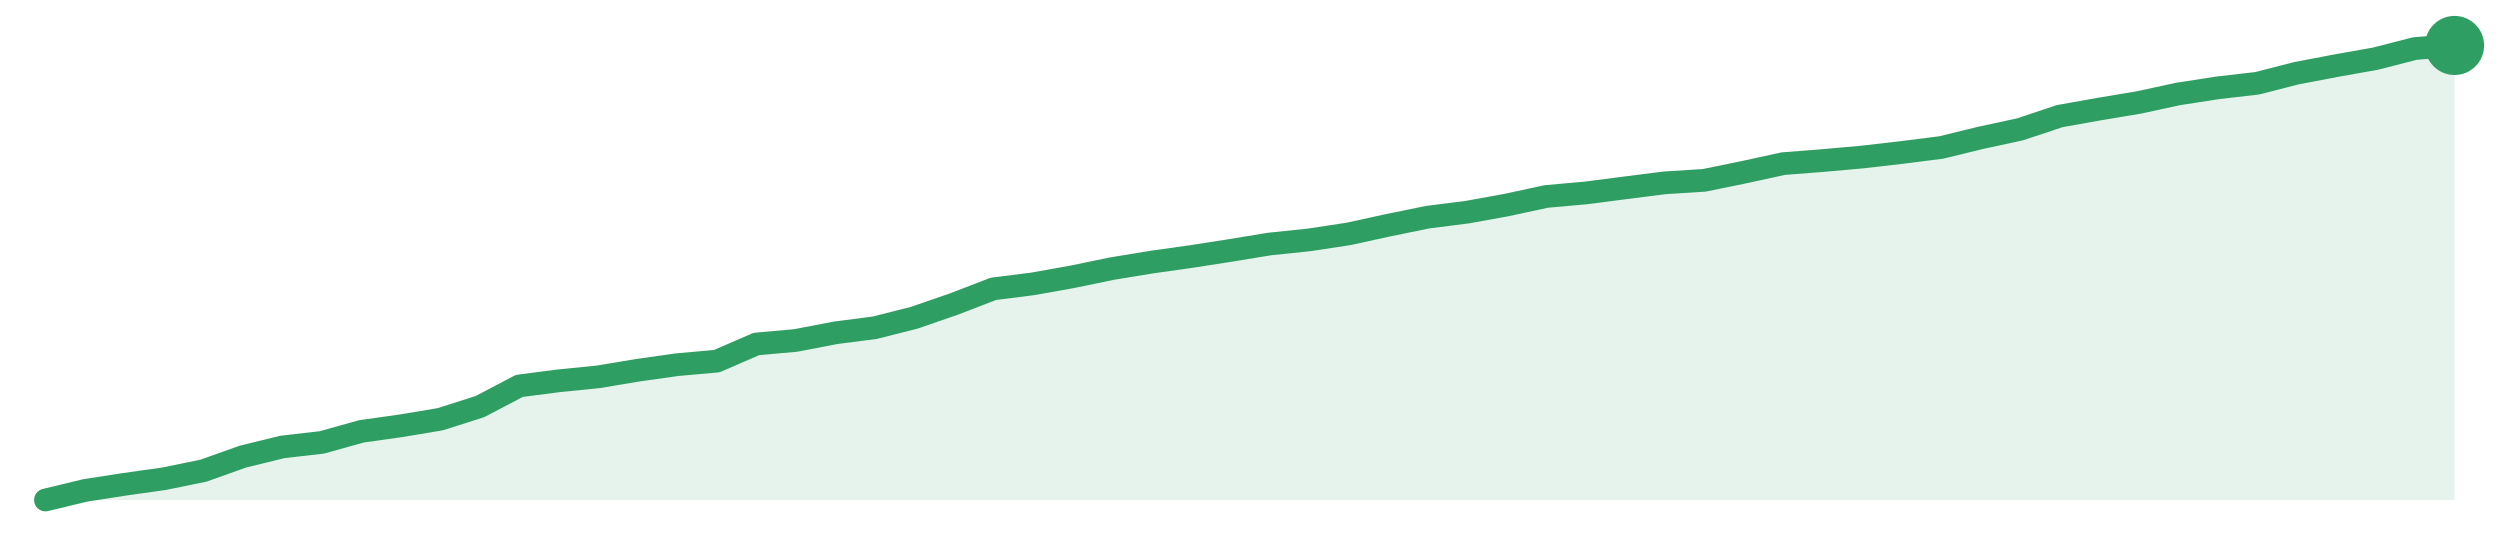
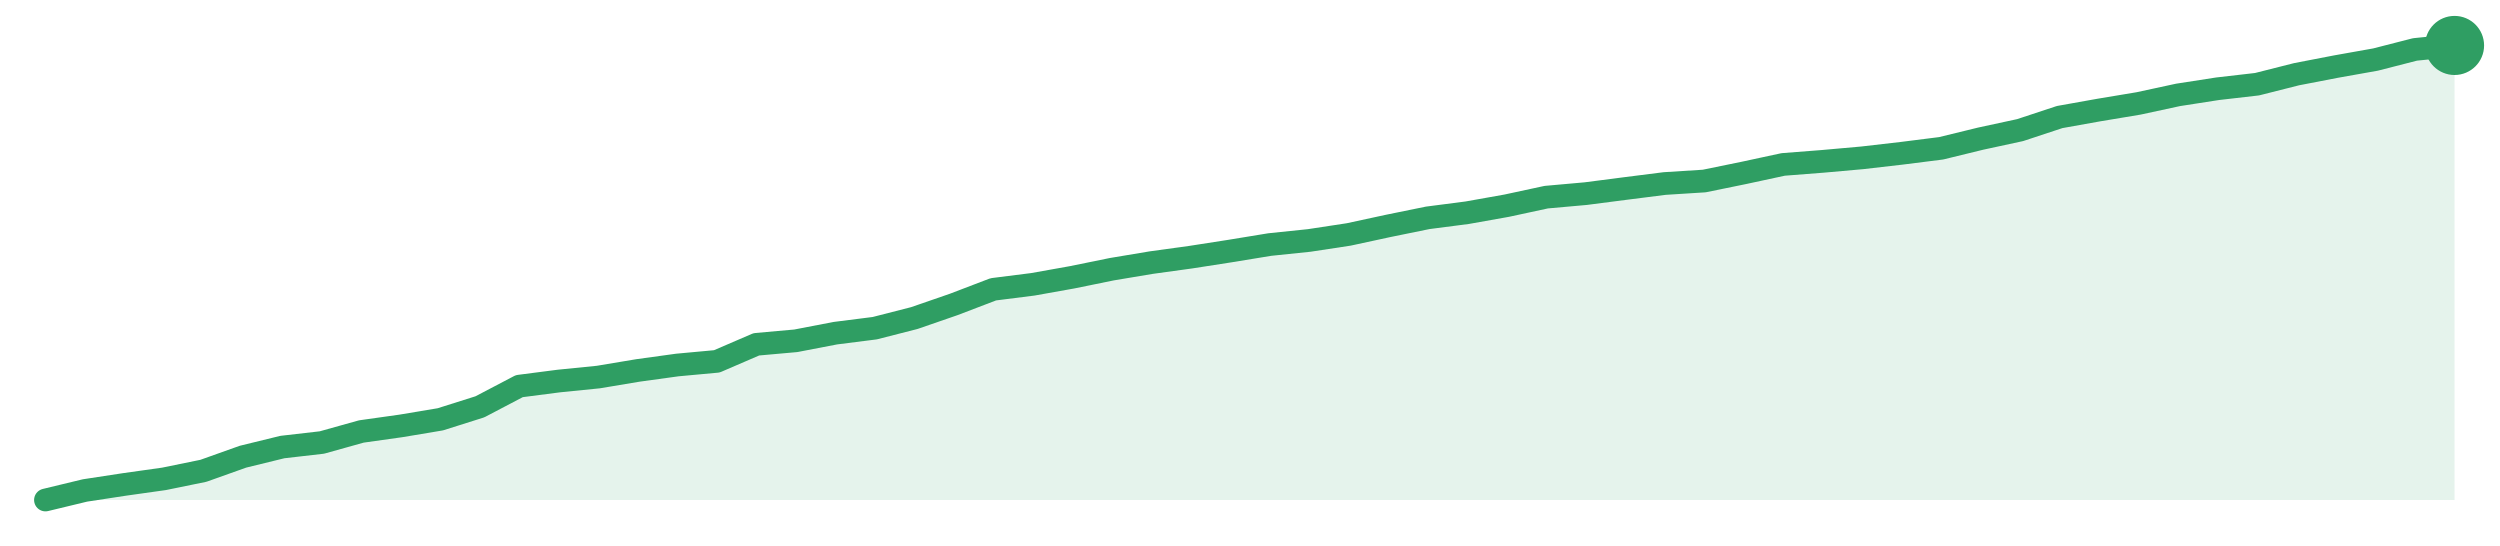
<svg xmlns="http://www.w3.org/2000/svg" width="220" height="48" viewBox="0 0 220 48" role="img" aria-label="trend">
-   <path d="M4.0,44.0 L4.0,44.0 L7.48,43.16 L10.95,42.62 L14.43,42.13 L17.9,41.42 L21.38,40.18 L24.85,39.33 L28.33,38.93 L31.8,37.96 L35.28,37.47 L38.75,36.89 L42.23,35.78 L45.7,33.96 L49.18,33.51 L52.66,33.16 L56.13,32.58 L59.61,32.09 L63.08,31.78 L66.56,30.27 L70.03,29.96 L73.51,29.29 L76.98,28.84 L80.46,27.96 L83.93,26.76 L87.41,25.42 L90.89,24.98 L94.36,24.36 L97.84,23.64 L101.31,23.07 L104.79,22.58 L108.26,22.04 L111.74,21.47 L115.21,21.11 L118.69,20.58 L122.16,19.82 L125.64,19.11 L129.11,18.67 L132.59,18.04 L136.07,17.29 L139.54,16.98 L143.02,16.53 L146.49,16.09 L149.97,15.87 L153.44,15.16 L156.92,14.4 L160.39,14.13 L163.87,13.82 L167.34,13.42 L170.82,12.98 L174.3,12.13 L177.77,11.38 L181.25,10.22 L184.72,9.6 L188.2,9.02 L191.67,8.27 L195.15,7.73 L198.62,7.33 L202.1,6.44 L205.57,5.78 L209.05,5.16 L212.52,4.27 L216.0,4.0 L216.0,44.0 Z" fill="#2f9e631f" />
-   <path d="M4.0,44.0 L7.48,43.16 L10.95,42.62 L14.43,42.13 L17.9,41.42 L21.38,40.18 L24.85,39.33 L28.33,38.93 L31.8,37.96 L35.28,37.47 L38.75,36.89 L42.23,35.78 L45.7,33.96 L49.18,33.51 L52.66,33.16 L56.13,32.58 L59.61,32.09 L63.08,31.78 L66.56,30.27 L70.03,29.96 L73.51,29.29 L76.98,28.84 L80.46,27.96 L83.93,26.76 L87.41,25.42 L90.89,24.98 L94.36,24.36 L97.84,23.64 L101.31,23.07 L104.79,22.58 L108.26,22.04 L111.74,21.47 L115.21,21.11 L118.69,20.58 L122.16,19.82 L125.64,19.11 L129.11,18.67 L132.59,18.04 L136.07,17.29 L139.54,16.98 L143.02,16.53 L146.49,16.09 L149.97,15.87 L153.44,15.16 L156.92,14.4 L160.39,14.13 L163.87,13.82 L167.34,13.42 L170.82,12.98 L174.3,12.13 L177.77,11.38 L181.25,10.22 L184.72,9.6 L188.2,9.02 L191.67,8.27 L195.15,7.73 L198.62,7.33 L202.1,6.44 L205.57,5.78 L209.05,5.16 L212.52,4.27 L216.0,4.0" fill="none" stroke="#2f9e63" stroke-width="2" stroke-linejoin="round" stroke-linecap="round" />
+   <path d="M4.0,44.0 L4.0,44.0 L7.48,43.16 L10.95,42.63 L14.43,42.14 L17.9,41.43 L21.38,40.19 L24.85,39.34 L28.33,38.94 L31.8,37.97 L35.28,37.48 L38.75,36.9 L42.23,35.8 L45.7,33.98 L49.18,33.53 L52.66,33.18 L56.13,32.6 L59.61,32.12 L63.08,31.8 L66.56,30.3 L70.03,29.99 L73.51,29.32 L76.98,28.88 L80.46,27.99 L83.93,26.79 L87.41,25.46 L90.89,25.02 L94.36,24.4 L97.84,23.69 L101.31,23.11 L104.79,22.63 L108.26,22.09 L111.74,21.52 L115.21,21.16 L118.69,20.63 L122.16,19.88 L125.64,19.17 L129.11,18.72 L132.59,18.1 L136.07,17.35 L139.54,17.04 L143.02,16.59 L146.49,16.15 L149.97,15.93 L153.44,15.22 L156.92,14.47 L160.39,14.2 L163.87,13.89 L167.34,13.49 L170.82,13.05 L174.3,12.2 L177.77,11.45 L181.25,10.3 L184.72,9.68 L188.2,9.1 L191.67,8.35 L195.15,7.81 L198.62,7.41 L202.1,6.53 L205.57,5.86 L209.05,5.24 L212.52,4.35 L216.0,4.0 L216.0,44.0 Z" fill="#2f9e631f" />
+   <path d="M4.0,44.0 L7.48,43.16 L10.95,42.63 L14.43,42.14 L17.9,41.43 L21.38,40.19 L24.85,39.34 L28.33,38.94 L31.8,37.97 L35.28,37.48 L38.75,36.9 L42.23,35.8 L45.7,33.98 L49.18,33.53 L52.66,33.18 L56.13,32.6 L59.61,32.12 L63.08,31.8 L66.56,30.3 L70.03,29.99 L73.51,29.32 L76.98,28.88 L80.46,27.99 L83.93,26.79 L87.41,25.46 L90.89,25.02 L94.36,24.4 L97.84,23.69 L101.31,23.11 L104.79,22.63 L108.26,22.09 L111.74,21.52 L115.21,21.16 L118.69,20.63 L122.16,19.88 L125.64,19.17 L129.11,18.72 L132.59,18.1 L136.07,17.35 L139.54,17.04 L143.02,16.59 L146.49,16.15 L149.97,15.93 L153.44,15.22 L156.92,14.47 L160.39,14.2 L163.87,13.89 L167.34,13.49 L170.82,13.05 L174.3,12.2 L177.77,11.45 L181.25,10.3 L184.72,9.68 L188.2,9.1 L191.67,8.35 L195.15,7.81 L198.62,7.41 L202.1,6.53 L205.57,5.86 L209.05,5.24 L212.52,4.35 L216.0,4.0" fill="none" stroke="#2f9e63" stroke-width="2" stroke-linejoin="round" stroke-linecap="round" />
  <circle cx="216.0" cy="4.0" r="2.6" fill="#2f9e63" />
</svg>
